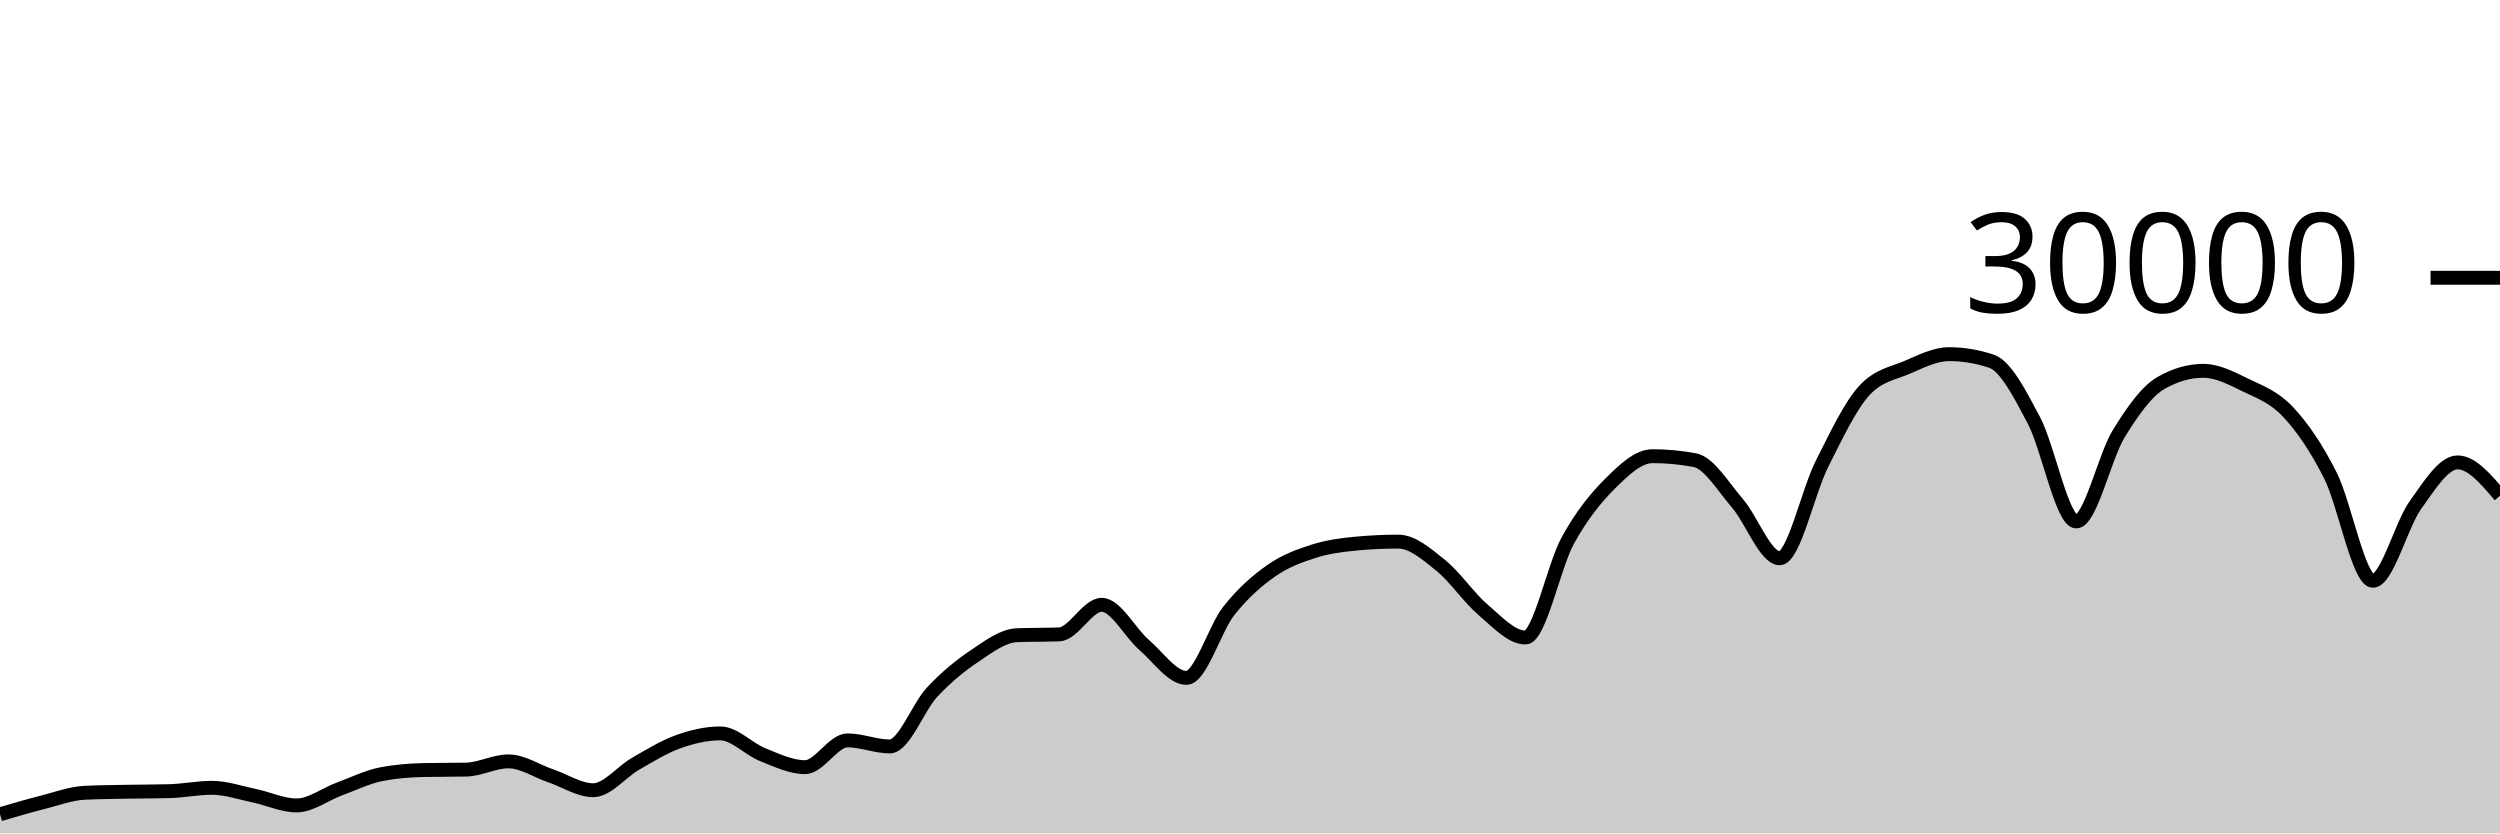
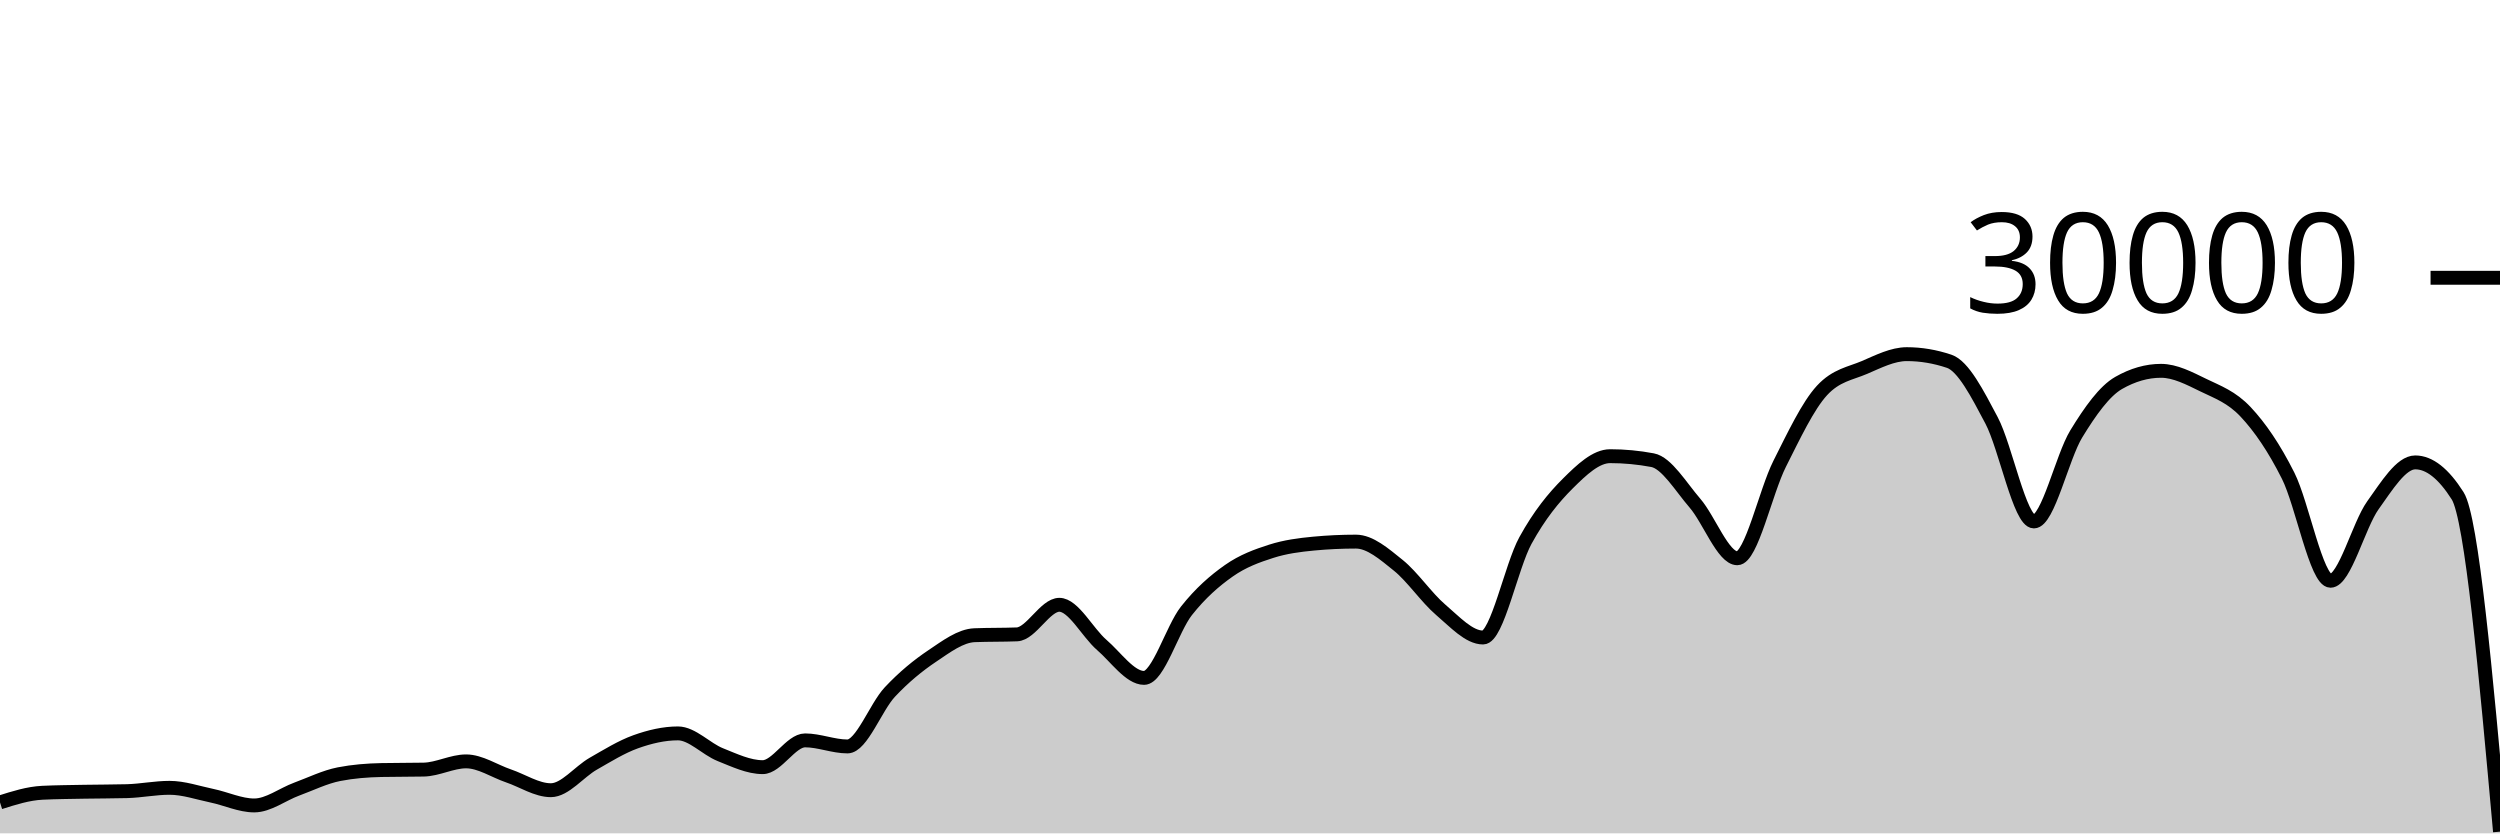
<svg xmlns="http://www.w3.org/2000/svg" viewBox="0 0 180 60">
  <g transform="translate(0,20)">
-     <path class="area" fill="rgba(0, 0, 0, 0.2)" d="M0,38.627C1.017,38.329,2.034,38.031,3.051,37.773C4.068,37.515,5.085,37.128,6.102,37.079C7.119,37.03,8.136,37.025,9.153,37.005C10.169,36.986,11.186,36.991,12.203,36.963C13.22,36.934,14.237,36.723,15.254,36.723C16.271,36.723,17.288,37.079,18.305,37.291C19.322,37.502,20.339,37.992,21.356,37.992C22.373,37.992,23.39,37.194,24.407,36.819C25.424,36.444,26.441,35.94,27.458,35.741C28.475,35.542,29.492,35.464,30.508,35.443C31.525,35.421,32.542,35.432,33.559,35.411C34.576,35.389,35.593,34.819,36.61,34.819C37.627,34.819,38.644,35.517,39.661,35.863C40.678,36.209,41.695,36.895,42.712,36.895C43.729,36.895,44.746,35.57,45.763,34.989C46.78,34.408,47.797,33.774,48.814,33.409C49.831,33.045,50.847,32.804,51.864,32.804C52.881,32.804,53.898,33.931,54.915,34.336C55.932,34.741,56.949,35.235,57.966,35.235C58.983,35.235,60,33.307,61.017,33.307C62.034,33.307,63.051,33.744,64.068,33.744C65.085,33.744,66.102,30.913,67.119,29.828C68.136,28.743,69.153,27.914,70.169,27.232C71.186,26.55,72.203,25.775,73.22,25.735C74.237,25.695,75.254,25.715,76.271,25.675C77.288,25.635,78.305,23.545,79.322,23.545C80.339,23.545,81.356,25.553,82.373,26.431C83.39,27.308,84.407,28.809,85.424,28.809C86.441,28.809,87.458,25.266,88.475,23.98C89.492,22.694,90.508,21.81,91.525,21.096C92.542,20.382,93.559,20.019,94.576,19.693C95.593,19.367,96.61,19.236,97.627,19.14C98.644,19.044,99.661,18.996,100.678,18.996C101.695,18.996,102.712,19.886,103.729,20.704C104.746,21.522,105.763,23.036,106.78,23.903C107.797,24.769,108.814,25.901,109.831,25.901C110.847,25.901,111.864,20.765,112.881,18.917C113.898,17.07,114.915,15.827,115.932,14.815C116.949,13.803,117.966,12.845,118.983,12.845C120,12.845,121.017,12.941,122.034,13.132C123.051,13.323,124.068,15.047,125.085,16.224C126.102,17.401,127.119,20.195,128.136,20.195C129.153,20.195,130.169,15.407,131.186,13.393C132.203,11.379,133.22,9.212,134.237,8.111C135.254,7.009,136.271,6.894,137.288,6.459C138.305,6.023,139.322,5.499,140.339,5.499C141.356,5.499,142.373,5.669,143.39,6.011C144.407,6.352,145.424,8.342,146.441,10.264C147.458,12.186,148.475,17.545,149.492,17.545C150.508,17.545,151.525,12.902,152.542,11.24C153.559,9.578,154.576,8.154,155.593,7.572C156.61,6.99,157.627,6.699,158.644,6.699C159.661,6.699,160.678,7.239,161.695,7.733C162.712,8.228,163.729,8.58,164.746,9.667C165.763,10.753,166.78,12.227,167.797,14.252C168.814,16.277,169.831,21.816,170.847,21.816C171.864,21.816,172.881,17.803,173.898,16.383C174.915,14.962,175.932,13.292,176.949,13.292C177.966,13.292,178.983,14.493,180,15.695L180,40C178.983,40,177.966,40,176.949,40C175.932,40,174.915,40,173.898,40C172.881,40,171.864,40,170.847,40C169.831,40,168.814,40,167.797,40C166.78,40,165.763,40,164.746,40C163.729,40,162.712,40,161.695,40C160.678,40,159.661,40,158.644,40C157.627,40,156.61,40,155.593,40C154.576,40,153.559,40,152.542,40C151.525,40,150.508,40,149.492,40C148.475,40,147.458,40,146.441,40C145.424,40,144.407,40,143.39,40C142.373,40,141.356,40,140.339,40C139.322,40,138.305,40,137.288,40C136.271,40,135.254,40,134.237,40C133.22,40,132.203,40,131.186,40C130.169,40,129.153,40,128.136,40C127.119,40,126.102,40,125.085,40C124.068,40,123.051,40,122.034,40C121.017,40,120,40,118.983,40C117.966,40,116.949,40,115.932,40C114.915,40,113.898,40,112.881,40C111.864,40,110.847,40,109.831,40C108.814,40,107.797,40,106.78,40C105.763,40,104.746,40,103.729,40C102.712,40,101.695,40,100.678,40C99.661,40,98.644,40,97.627,40C96.61,40,95.593,40,94.576,40C93.559,40,92.542,40,91.525,40C90.508,40,89.492,40,88.475,40C87.458,40,86.441,40,85.424,40C84.407,40,83.39,40,82.373,40C81.356,40,80.339,40,79.322,40C78.305,40,77.288,40,76.271,40C75.254,40,74.237,40,73.22,40C72.203,40,71.186,40,70.169,40C69.153,40,68.136,40,67.119,40C66.102,40,65.085,40,64.068,40C63.051,40,62.034,40,61.017,40C60,40,58.983,40,57.966,40C56.949,40,55.932,40,54.915,40C53.898,40,52.881,40,51.864,40C50.847,40,49.831,40,48.814,40C47.797,40,46.78,40,45.763,40C44.746,40,43.729,40,42.712,40C41.695,40,40.678,40,39.661,40C38.644,40,37.627,40,36.61,40C35.593,40,34.576,40,33.559,40C32.542,40,31.525,40,30.508,40C29.492,40,28.475,40,27.458,40C26.441,40,25.424,40,24.407,40C23.39,40,22.373,40,21.356,40C20.339,40,19.322,40,18.305,40C17.288,40,16.271,40,15.254,40C14.237,40,13.22,40,12.203,40C11.186,40,10.169,40,9.153,40C8.136,40,7.119,40,6.102,40C5.085,40,4.068,40,3.051,40C2.034,40,1.017,40,0,40Z" />
-     <path class="line" stroke="black" fill="none" d="M0,38.627C1.017,38.329,2.034,38.031,3.051,37.773C4.068,37.515,5.085,37.128,6.102,37.079C7.119,37.03,8.136,37.025,9.153,37.005C10.169,36.986,11.186,36.991,12.203,36.963C13.22,36.934,14.237,36.723,15.254,36.723C16.271,36.723,17.288,37.079,18.305,37.291C19.322,37.502,20.339,37.992,21.356,37.992C22.373,37.992,23.39,37.194,24.407,36.819C25.424,36.444,26.441,35.94,27.458,35.741C28.475,35.542,29.492,35.464,30.508,35.443C31.525,35.421,32.542,35.432,33.559,35.411C34.576,35.389,35.593,34.819,36.61,34.819C37.627,34.819,38.644,35.517,39.661,35.863C40.678,36.209,41.695,36.895,42.712,36.895C43.729,36.895,44.746,35.57,45.763,34.989C46.78,34.408,47.797,33.774,48.814,33.409C49.831,33.045,50.847,32.804,51.864,32.804C52.881,32.804,53.898,33.931,54.915,34.336C55.932,34.741,56.949,35.235,57.966,35.235C58.983,35.235,60,33.307,61.017,33.307C62.034,33.307,63.051,33.744,64.068,33.744C65.085,33.744,66.102,30.913,67.119,29.828C68.136,28.743,69.153,27.914,70.169,27.232C71.186,26.55,72.203,25.775,73.22,25.735C74.237,25.695,75.254,25.715,76.271,25.675C77.288,25.635,78.305,23.545,79.322,23.545C80.339,23.545,81.356,25.553,82.373,26.431C83.39,27.308,84.407,28.809,85.424,28.809C86.441,28.809,87.458,25.266,88.475,23.98C89.492,22.694,90.508,21.81,91.525,21.096C92.542,20.382,93.559,20.019,94.576,19.693C95.593,19.367,96.61,19.236,97.627,19.14C98.644,19.044,99.661,18.996,100.678,18.996C101.695,18.996,102.712,19.886,103.729,20.704C104.746,21.522,105.763,23.036,106.78,23.903C107.797,24.769,108.814,25.901,109.831,25.901C110.847,25.901,111.864,20.765,112.881,18.917C113.898,17.07,114.915,15.827,115.932,14.815C116.949,13.803,117.966,12.845,118.983,12.845C120,12.845,121.017,12.941,122.034,13.132C123.051,13.323,124.068,15.047,125.085,16.224C126.102,17.401,127.119,20.195,128.136,20.195C129.153,20.195,130.169,15.407,131.186,13.393C132.203,11.379,133.22,9.212,134.237,8.111C135.254,7.009,136.271,6.894,137.288,6.459C138.305,6.023,139.322,5.499,140.339,5.499C141.356,5.499,142.373,5.669,143.39,6.011C144.407,6.352,145.424,8.342,146.441,10.264C147.458,12.186,148.475,17.545,149.492,17.545C150.508,17.545,151.525,12.902,152.542,11.24C153.559,9.578,154.576,8.154,155.593,7.572C156.61,6.99,157.627,6.699,158.644,6.699C159.661,6.699,160.678,7.239,161.695,7.733C162.712,8.228,163.729,8.58,164.746,9.667C165.763,10.753,166.78,12.227,167.797,14.252C168.814,16.277,169.831,21.816,170.847,21.816C171.864,21.816,172.881,17.803,173.898,16.383C174.915,14.962,175.932,13.292,176.949,13.292C177.966,13.292,178.983,14.493,180,15.695" />
+     <path class="area" fill="rgba(0, 0, 0, 0.2)" d="M0,37.773C1.017,37.45,2.034,37.128,3.051,37.079C4.068,37.03,5.085,37.025,6.102,37.005C7.119,36.986,8.136,36.991,9.153,36.963C10.169,36.934,11.186,36.723,12.203,36.723C13.22,36.723,14.237,37.079,15.254,37.291C16.271,37.502,17.288,37.992,18.305,37.992C19.322,37.992,20.339,37.194,21.356,36.819C22.373,36.444,23.39,35.94,24.407,35.741C25.424,35.542,26.441,35.464,27.458,35.443C28.475,35.421,29.492,35.432,30.508,35.411C31.525,35.389,32.542,34.819,33.559,34.819C34.576,34.819,35.593,35.517,36.61,35.863C37.627,36.209,38.644,36.895,39.661,36.895C40.678,36.895,41.695,35.57,42.712,34.989C43.729,34.408,44.746,33.774,45.763,33.409C46.78,33.045,47.797,32.804,48.814,32.804C49.831,32.804,50.847,33.931,51.864,34.336C52.881,34.741,53.898,35.235,54.915,35.235C55.932,35.235,56.949,33.307,57.966,33.307C58.983,33.307,60,33.744,61.017,33.744C62.034,33.744,63.051,30.913,64.068,29.828C65.085,28.743,66.102,27.914,67.119,27.232C68.136,26.55,69.153,25.775,70.169,25.735C71.186,25.695,72.203,25.715,73.22,25.675C74.237,25.635,75.254,23.545,76.271,23.545C77.288,23.545,78.305,25.553,79.322,26.431C80.339,27.308,81.356,28.809,82.373,28.809C83.39,28.809,84.407,25.266,85.424,23.98C86.441,22.694,87.458,21.81,88.475,21.096C89.492,20.382,90.508,20.019,91.525,19.693C92.542,19.367,93.559,19.236,94.576,19.14C95.593,19.044,96.61,18.996,97.627,18.996C98.644,18.996,99.661,19.886,100.678,20.704C101.695,21.522,102.712,23.036,103.729,23.903C104.746,24.769,105.763,25.901,106.78,25.901C107.797,25.901,108.814,20.765,109.831,18.917C110.847,17.07,111.864,15.827,112.881,14.815C113.898,13.803,114.915,12.845,115.932,12.845C116.949,12.845,117.966,12.941,118.983,13.132C120,13.323,121.017,15.047,122.034,16.224C123.051,17.401,124.068,20.195,125.085,20.195C126.102,20.195,127.119,15.407,128.136,13.393C129.153,11.379,130.169,9.212,131.186,8.111C132.203,7.009,133.22,6.894,134.237,6.459C135.254,6.023,136.271,5.499,137.288,5.499C138.305,5.499,139.322,5.669,140.339,6.011C141.356,6.352,142.373,8.342,143.39,10.264C144.407,12.186,145.424,17.545,146.441,17.545C147.458,17.545,148.475,12.902,149.492,11.24C150.508,9.578,151.525,8.154,152.542,7.572C153.559,6.99,154.576,6.699,155.593,6.699C156.61,6.699,157.627,7.239,158.644,7.733C159.661,8.228,160.678,8.58,161.695,9.667C162.712,10.753,163.729,12.227,164.746,14.252C165.763,16.277,166.78,21.816,167.797,21.816C168.814,21.816,169.831,17.803,170.847,16.383C171.864,14.962,172.881,13.292,173.898,13.292C174.915,13.292,175.932,14.093,176.949,15.695C177.966,17.296,178.983,28.588,180,39.879L180,40C178.983,40,177.966,40,176.949,40C175.932,40,174.915,40,173.898,40C172.881,40,171.864,40,170.847,40C169.831,40,168.814,40,167.797,40C166.78,40,165.763,40,164.746,40C163.729,40,162.712,40,161.695,40C160.678,40,159.661,40,158.644,40C157.627,40,156.61,40,155.593,40C154.576,40,153.559,40,152.542,40C151.525,40,150.508,40,149.492,40C148.475,40,147.458,40,146.441,40C145.424,40,144.407,40,143.39,40C142.373,40,141.356,40,140.339,40C139.322,40,138.305,40,137.288,40C136.271,40,135.254,40,134.237,40C133.22,40,132.203,40,131.186,40C130.169,40,129.153,40,128.136,40C127.119,40,126.102,40,125.085,40C124.068,40,123.051,40,122.034,40C121.017,40,120,40,118.983,40C117.966,40,116.949,40,115.932,40C114.915,40,113.898,40,112.881,40C111.864,40,110.847,40,109.831,40C108.814,40,107.797,40,106.78,40C105.763,40,104.746,40,103.729,40C102.712,40,101.695,40,100.678,40C99.661,40,98.644,40,97.627,40C96.61,40,95.593,40,94.576,40C93.559,40,92.542,40,91.525,40C90.508,40,89.492,40,88.475,40C87.458,40,86.441,40,85.424,40C84.407,40,83.39,40,82.373,40C81.356,40,80.339,40,79.322,40C78.305,40,77.288,40,76.271,40C75.254,40,74.237,40,73.22,40C72.203,40,71.186,40,70.169,40C69.153,40,68.136,40,67.119,40C66.102,40,65.085,40,64.068,40C63.051,40,62.034,40,61.017,40C60,40,58.983,40,57.966,40C56.949,40,55.932,40,54.915,40C53.898,40,52.881,40,51.864,40C50.847,40,49.831,40,48.814,40C47.797,40,46.78,40,45.763,40C44.746,40,43.729,40,42.712,40C41.695,40,40.678,40,39.661,40C38.644,40,37.627,40,36.61,40C35.593,40,34.576,40,33.559,40C32.542,40,31.525,40,30.508,40C29.492,40,28.475,40,27.458,40C26.441,40,25.424,40,24.407,40C23.39,40,22.373,40,21.356,40C20.339,40,19.322,40,18.305,40C17.288,40,16.271,40,15.254,40C14.237,40,13.22,40,12.203,40C11.186,40,10.169,40,9.153,40C8.136,40,7.119,40,6.102,40C5.085,40,4.068,40,3.051,40C2.034,40,1.017,40,0,40Z" />
+     <path class="line" stroke="black" fill="none" d="M0,37.773C1.017,37.45,2.034,37.128,3.051,37.079C4.068,37.03,5.085,37.025,6.102,37.005C7.119,36.986,8.136,36.991,9.153,36.963C10.169,36.934,11.186,36.723,12.203,36.723C13.22,36.723,14.237,37.079,15.254,37.291C16.271,37.502,17.288,37.992,18.305,37.992C19.322,37.992,20.339,37.194,21.356,36.819C22.373,36.444,23.39,35.94,24.407,35.741C25.424,35.542,26.441,35.464,27.458,35.443C28.475,35.421,29.492,35.432,30.508,35.411C31.525,35.389,32.542,34.819,33.559,34.819C34.576,34.819,35.593,35.517,36.61,35.863C37.627,36.209,38.644,36.895,39.661,36.895C40.678,36.895,41.695,35.57,42.712,34.989C43.729,34.408,44.746,33.774,45.763,33.409C46.78,33.045,47.797,32.804,48.814,32.804C49.831,32.804,50.847,33.931,51.864,34.336C52.881,34.741,53.898,35.235,54.915,35.235C55.932,35.235,56.949,33.307,57.966,33.307C58.983,33.307,60,33.744,61.017,33.744C62.034,33.744,63.051,30.913,64.068,29.828C65.085,28.743,66.102,27.914,67.119,27.232C68.136,26.55,69.153,25.775,70.169,25.735C71.186,25.695,72.203,25.715,73.22,25.675C74.237,25.635,75.254,23.545,76.271,23.545C77.288,23.545,78.305,25.553,79.322,26.431C80.339,27.308,81.356,28.809,82.373,28.809C83.39,28.809,84.407,25.266,85.424,23.98C86.441,22.694,87.458,21.81,88.475,21.096C89.492,20.382,90.508,20.019,91.525,19.693C92.542,19.367,93.559,19.236,94.576,19.14C95.593,19.044,96.61,18.996,97.627,18.996C98.644,18.996,99.661,19.886,100.678,20.704C101.695,21.522,102.712,23.036,103.729,23.903C104.746,24.769,105.763,25.901,106.78,25.901C107.797,25.901,108.814,20.765,109.831,18.917C110.847,17.07,111.864,15.827,112.881,14.815C113.898,13.803,114.915,12.845,115.932,12.845C116.949,12.845,117.966,12.941,118.983,13.132C120,13.323,121.017,15.047,122.034,16.224C123.051,17.401,124.068,20.195,125.085,20.195C126.102,20.195,127.119,15.407,128.136,13.393C129.153,11.379,130.169,9.212,131.186,8.111C132.203,7.009,133.22,6.894,134.237,6.459C135.254,6.023,136.271,5.499,137.288,5.499C138.305,5.499,139.322,5.669,140.339,6.011C141.356,6.352,142.373,8.342,143.39,10.264C144.407,12.186,145.424,17.545,146.441,17.545C147.458,17.545,148.475,12.902,149.492,11.24C150.508,9.578,151.525,8.154,152.542,7.572C153.559,6.99,154.576,6.699,155.593,6.699C156.61,6.699,157.627,7.239,158.644,7.733C159.661,8.228,160.678,8.58,161.695,9.667C162.712,10.753,163.729,12.227,164.746,14.252C165.763,16.277,166.78,21.816,167.797,21.816C168.814,21.816,169.831,17.803,170.847,16.383C171.864,14.962,172.881,13.292,173.898,13.292C174.915,13.292,175.932,14.093,176.949,15.695C177.966,17.296,178.983,28.588,180,39.879" />
    <path class="axis-ceiling" stroke-width="1" stroke="black" fill="none" d="M175,0L180,0" />
    <text class="axis-ceiling-label" font-family="sans-serif" text-anchor="end" font-size="10px" x="170" y="2.5">30000</text>
  </g>
</svg>
